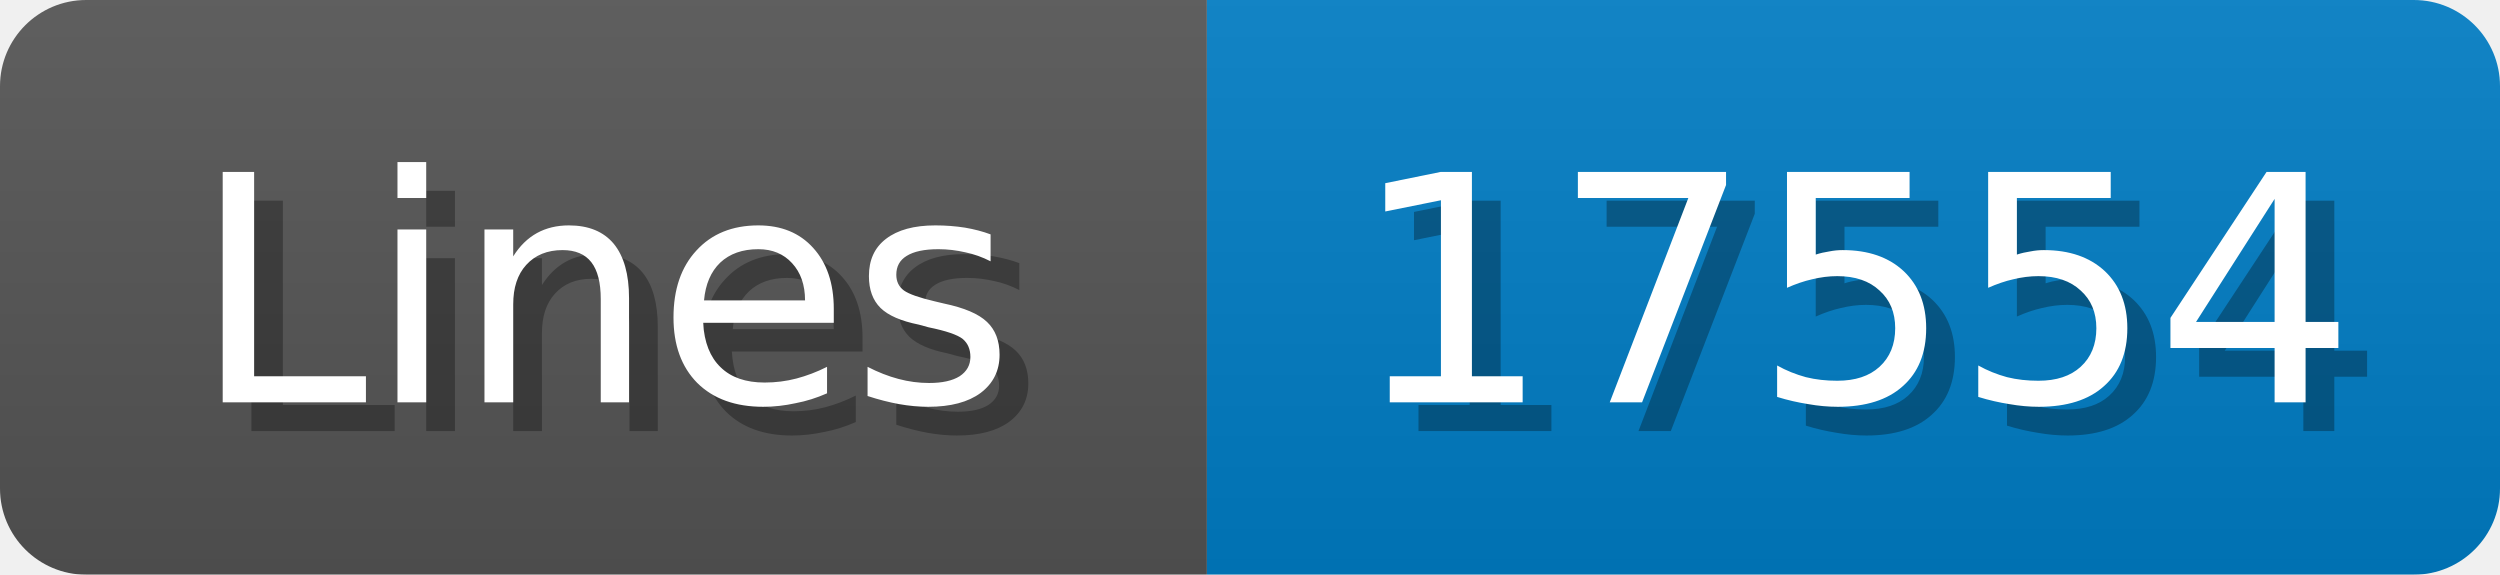
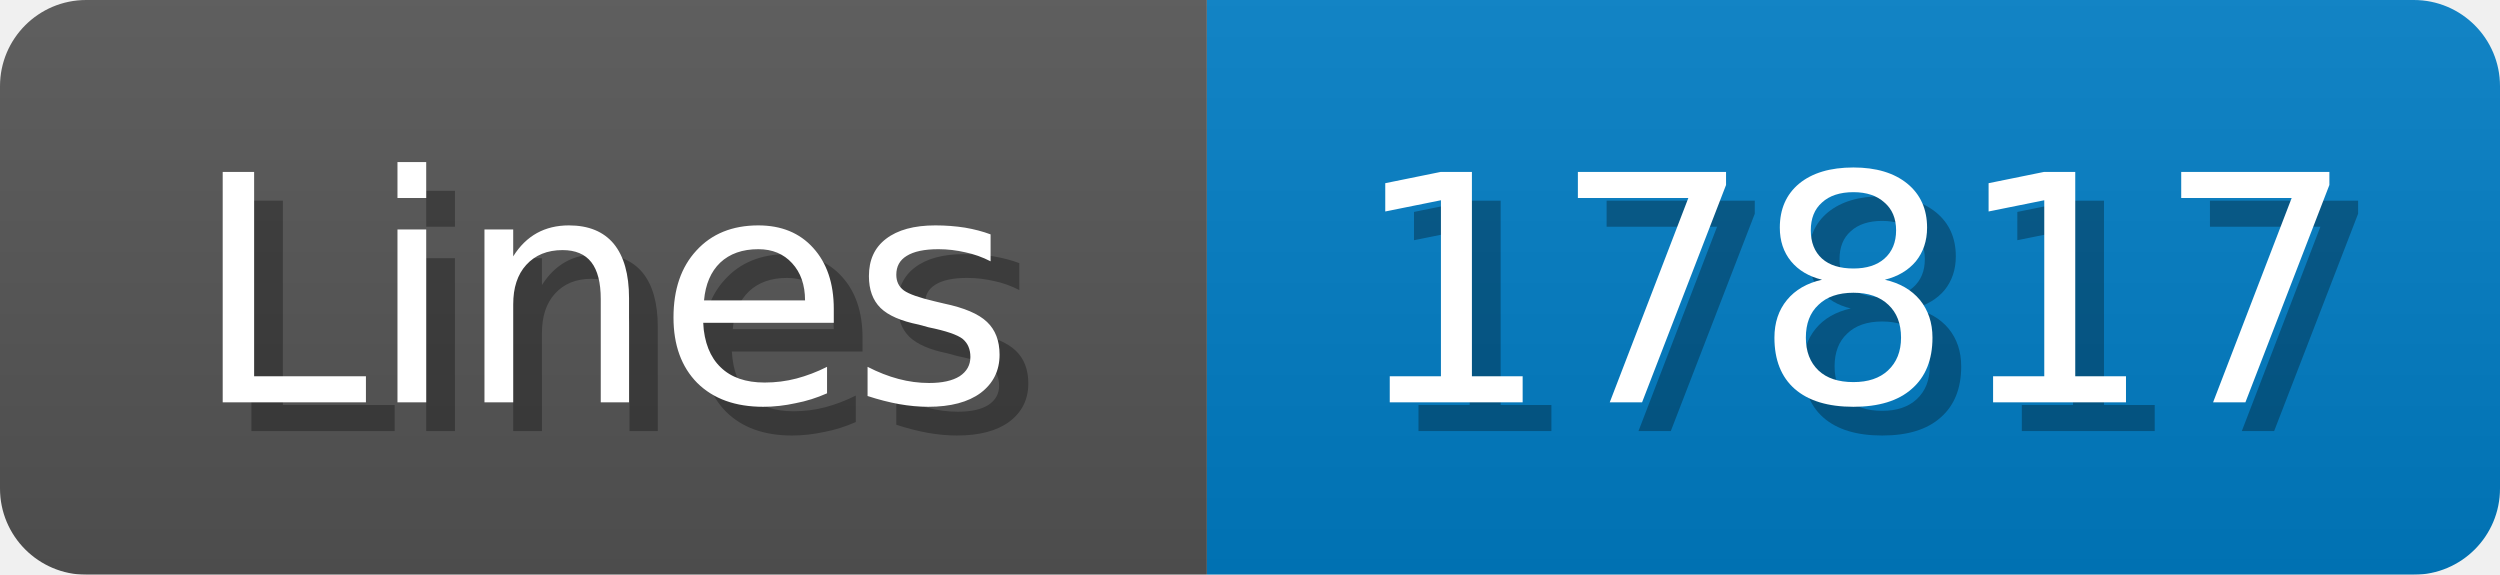
<svg xmlns="http://www.w3.org/2000/svg" width="87" height="20">
  <linearGradient id="b" x2="0" y2="100%">
    <stop offset="0" stop-color="#bbb" stop-opacity=".1" />
    <stop offset="1" stop-opacity=".1" />
  </linearGradient>
  <mask id="anybadge_1">
    <rect width="87" height="20" rx="3" fill="#fff" />
  </mask>
  <g mask="url(#anybadge_1)">
    <path fill="#555" d="M0 0h42v20H0z" />
    <path fill="#007ec6" d="M42 0h45v20H42z" />
    <path fill="url(#b)" d="M0 0h87v20H0z" />
  </g>
  <g fill="#fff" text-anchor="middle" font-family="DejaVu Sans,Verdana,Geneva,sans-serif" font-size="11">
    <text x="22.0" y="15" fill="#010101" fill-opacity=".3">Lines</text>
    <text x="21.0" y="14">Lines</text>
  </g>
  <g fill="#fff" text-anchor="middle" font-family="DejaVu Sans,Verdana,Geneva,sans-serif" font-size="11">
-     <text x="65.5" y="15" fill="#010101" fill-opacity=".3">17554</text>
-     <text x="64.5" y="14">17554</text>
+     <text x="65.5" y="15" fill="#010101" fill-opacity=".3">17817</text>
+     <text x="64.5" y="14">17817</text>
  </g>
</svg>
